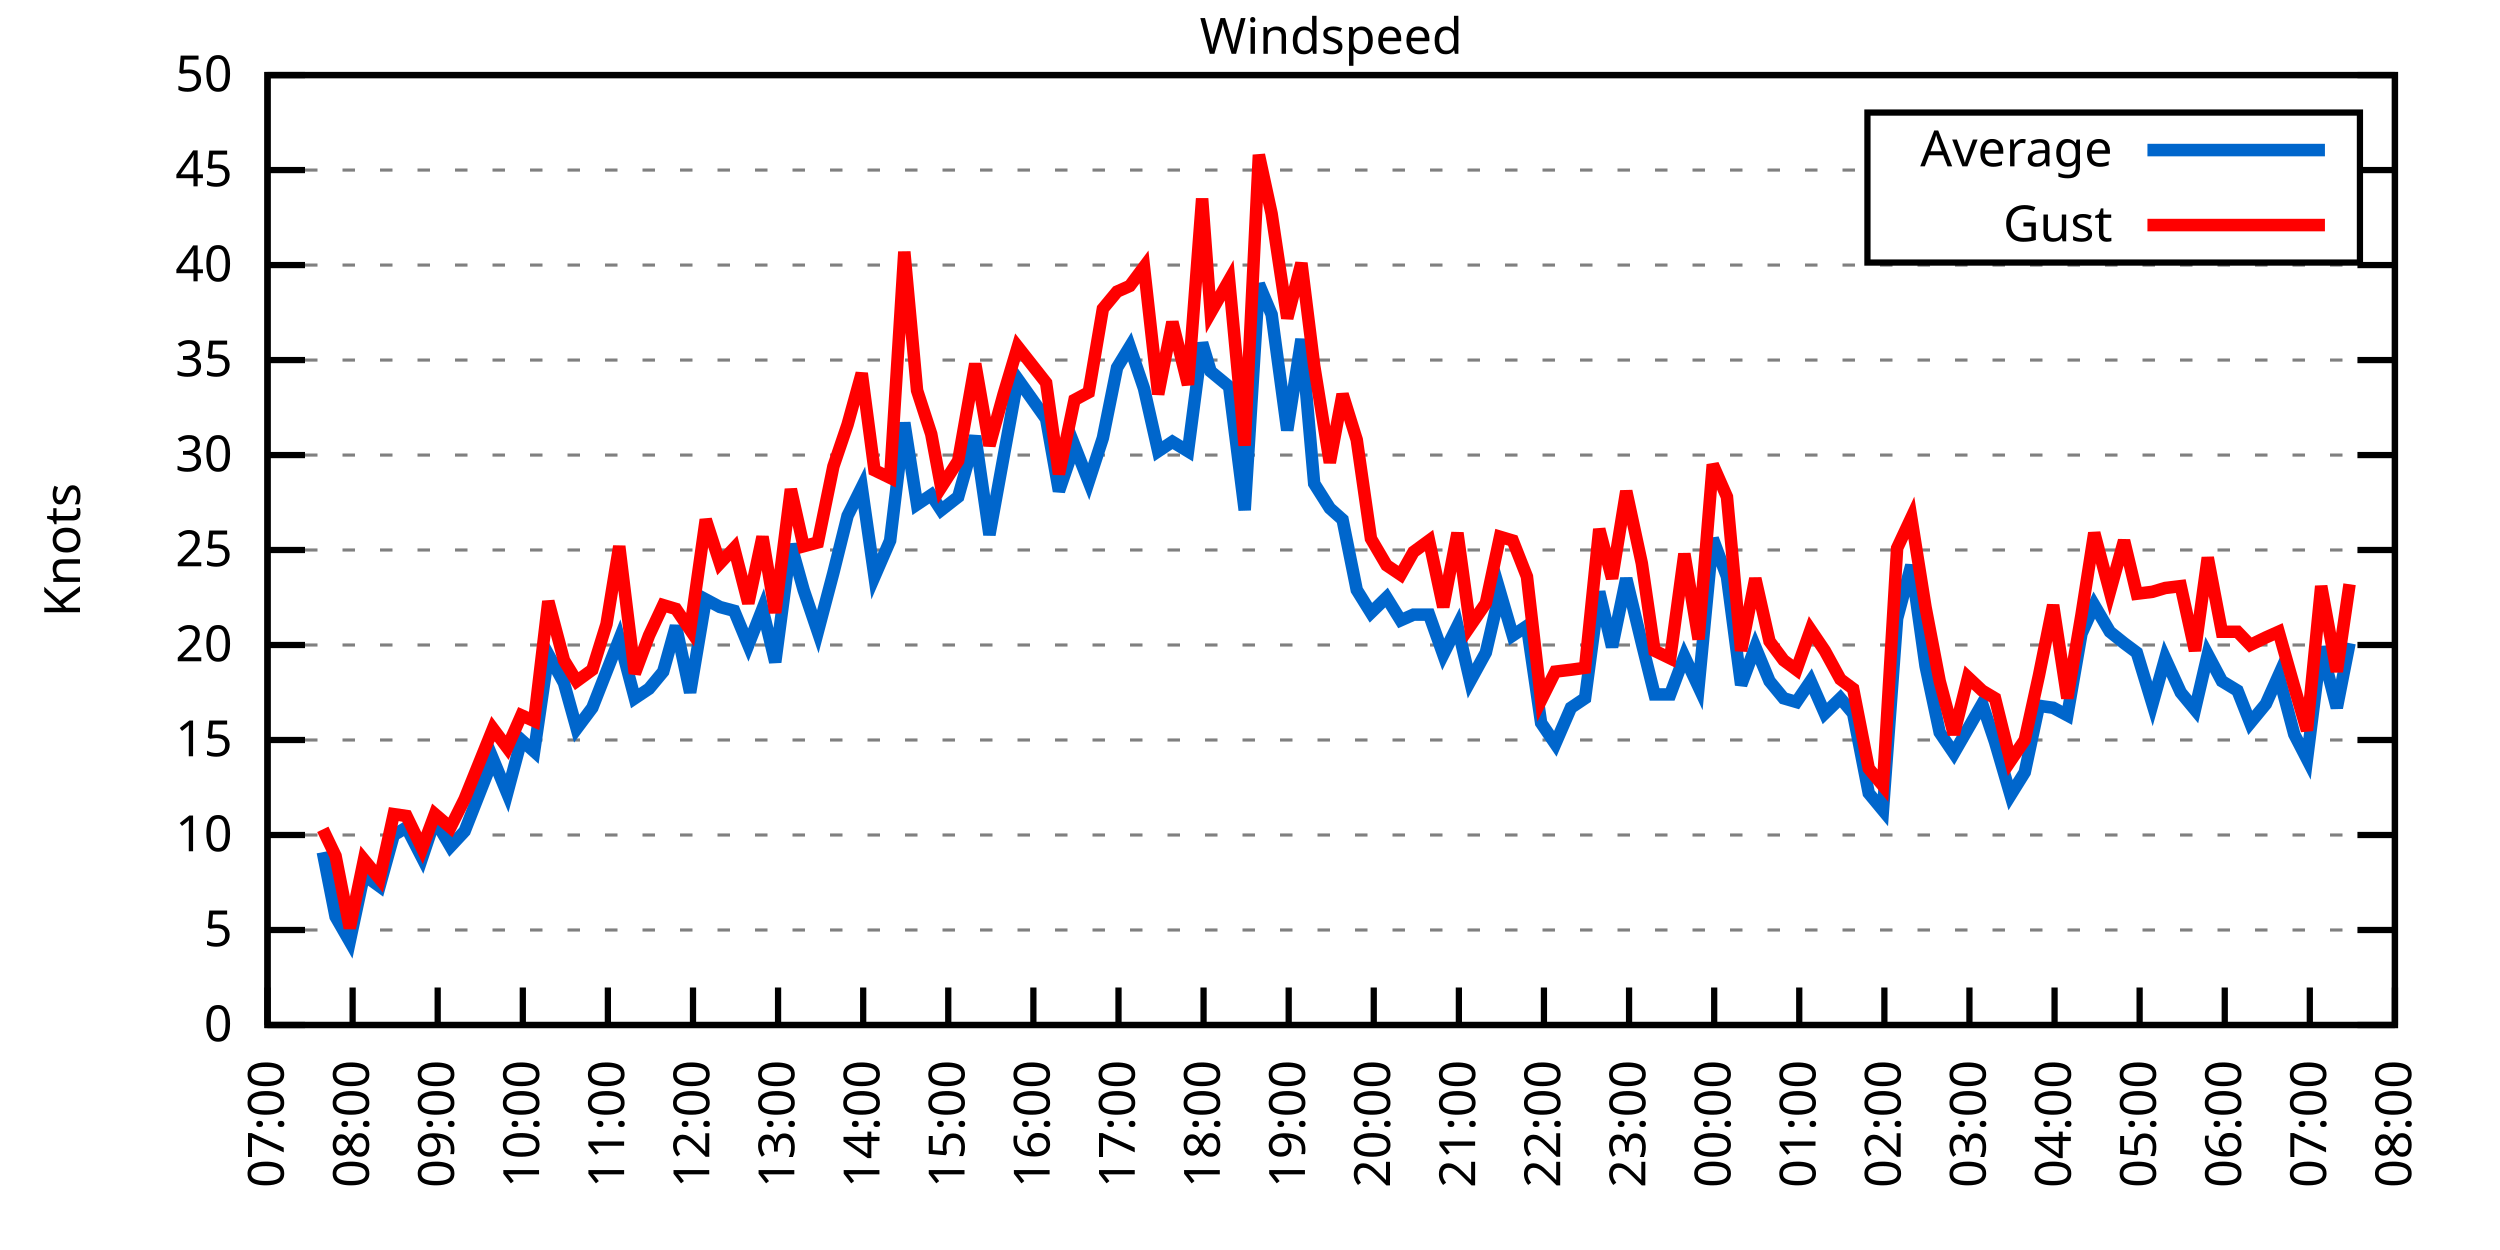
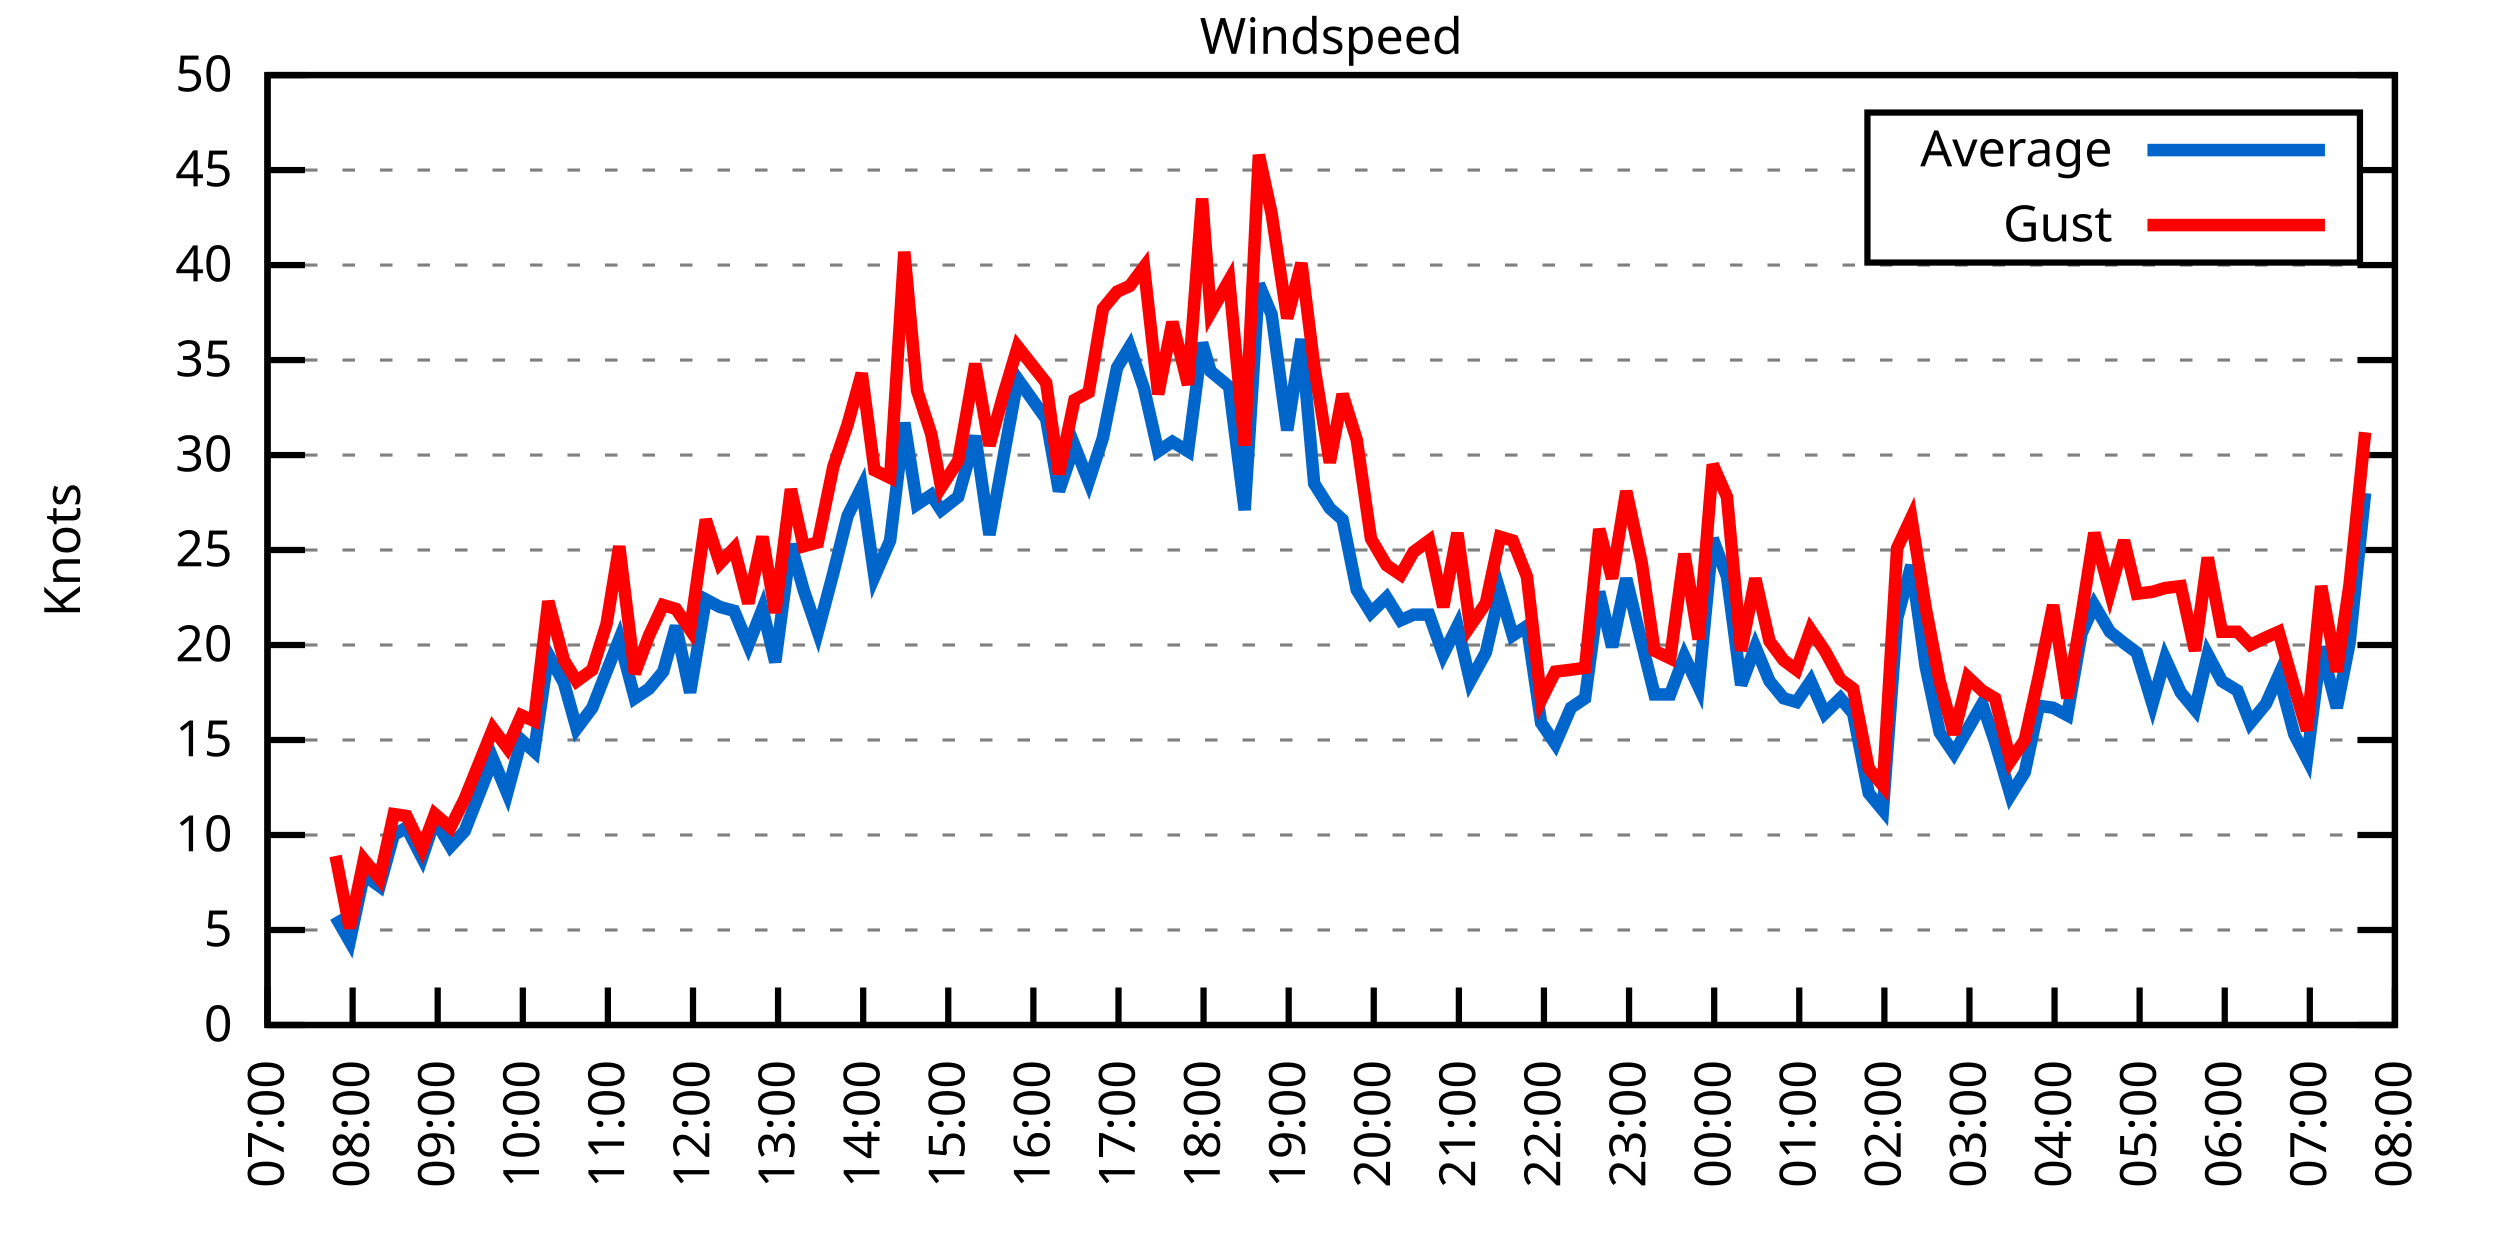
<svg xmlns="http://www.w3.org/2000/svg" xmlns:xlink="http://www.w3.org/1999/xlink" width="400" height="200" viewBox="0 0 400 200">
  <g id="gnuplot_canvas">
    <rect x="0" y="0" width="400" height="200" fill="none" />
    <defs>
      <circle id="gpDot" r="0.5" stroke-width="0.5" stroke="currentColor" />
      <path id="gpPt0" stroke-width="0.333" stroke="currentColor" d="M-1,0 h2 M0,-1 v2" />
      <path id="gpPt1" stroke-width="0.333" stroke="currentColor" d="M-1,-1 L1,1 M1,-1 L-1,1" />
      <path id="gpPt2" stroke-width="0.333" stroke="currentColor" d="M-1,0 L1,0 M0,-1 L0,1 M-1,-1 L1,1 M-1,1 L1,-1" />
      <rect id="gpPt3" stroke-width="0.333" stroke="currentColor" x="-1" y="-1" width="2" height="2" />
      <rect id="gpPt4" stroke-width="0.333" stroke="currentColor" fill="currentColor" x="-1" y="-1" width="2" height="2" />
      <circle id="gpPt5" stroke-width="0.333" stroke="currentColor" cx="0" cy="0" r="1" />
      <use xlink:href="#gpPt5" id="gpPt6" fill="currentColor" stroke="none" />
      <path id="gpPt7" stroke-width="0.333" stroke="currentColor" d="M0,-1.33 L-1.33,0.67 L1.33,0.67 z" />
      <use xlink:href="#gpPt7" id="gpPt8" fill="currentColor" stroke="none" />
      <use xlink:href="#gpPt7" id="gpPt9" stroke="currentColor" transform="rotate(180)" />
      <use xlink:href="#gpPt9" id="gpPt10" fill="currentColor" stroke="none" />
      <use xlink:href="#gpPt3" id="gpPt11" stroke="currentColor" transform="rotate(45)" />
      <use xlink:href="#gpPt11" id="gpPt12" fill="currentColor" stroke="none" />
      <path id="gpPt13" stroke-width="0.333" stroke="currentColor" d="M0,1.330 L1.265,0.411 L0.782,-1.067 L-0.782,-1.076 L-1.265,0.411 z" />
      <use xlink:href="#gpPt13" id="gpPt14" fill="currentColor" stroke="none" />
      <filter id="textbox" filterUnits="objectBoundingBox" x="0" y="0" height="1" width="1">
        <feFlood flood-color="white" flood-opacity="1" result="bgnd" />
        <feComposite in="SourceGraphic" in2="bgnd" operator="atop" />
      </filter>
      <filter id="greybox" filterUnits="objectBoundingBox" x="0" y="0" height="1" width="1">
        <feFlood flood-color="lightgrey" flood-opacity="1" result="grey" />
        <feComposite in="SourceGraphic" in2="grey" operator="atop" />
      </filter>
    </defs>
    <g fill="none" color="white" stroke="currentColor" stroke-width="1.00" stroke-linecap="butt" stroke-linejoin="miter">
</g>
    <g fill="none" color="black" stroke="currentColor" stroke-width="1.00" stroke-linecap="butt" stroke-linejoin="miter">
      <g stroke="none" shape-rendering="crispEdges">
        <polygon fill="rgb(255, 255, 255)" points="42.80,164.00 383.18,164.00 383.18,12.02 42.80,12.02 " />
      </g>
    </g>
    <g fill="none" color="black" stroke="currentColor" stroke-width="1.00" stroke-linecap="butt" stroke-linejoin="miter">
</g>
    <g fill="none" color="black" stroke="black" stroke-width="0.50" stroke-linecap="butt" stroke-linejoin="miter">
</g>
    <g fill="none" color="gray" stroke="currentColor" stroke-width="0.50" stroke-linecap="butt" stroke-linejoin="miter">
      <path stroke="gray" stroke-dasharray="2,4" class="gridline" d="M42.80,164.00 L383.19,164.00  " />
    </g>
    <g fill="none" color="gray" stroke="gray" stroke-width="1.00" stroke-linecap="butt" stroke-linejoin="miter">
</g>
    <g fill="none" color="black" stroke="currentColor" stroke-width="1.00" stroke-linecap="butt" stroke-linejoin="miter">
      <path stroke="black" d="M42.80,164.00 L48.80,164.00 M383.19,164.00 L377.19,164.00  " />
      <g transform="translate(37.20,166.60)" stroke="none" fill="black" font-family="Sans" font-size="8.00" text-anchor="end">
        <text>
          <tspan font-family="Sans"> 0</tspan>
        </text>
      </g>
    </g>
    <g fill="none" color="black" stroke="currentColor" stroke-width="1.00" stroke-linecap="butt" stroke-linejoin="miter">
</g>
    <g fill="none" color="black" stroke="black" stroke-width="0.50" stroke-linecap="butt" stroke-linejoin="miter">
</g>
    <g fill="none" color="gray" stroke="currentColor" stroke-width="0.50" stroke-linecap="butt" stroke-linejoin="miter">
      <path stroke="gray" stroke-dasharray="2,4" class="gridline" d="M42.80,148.80 L383.19,148.80  " />
    </g>
    <g fill="none" color="gray" stroke="gray" stroke-width="1.00" stroke-linecap="butt" stroke-linejoin="miter">
</g>
    <g fill="none" color="black" stroke="currentColor" stroke-width="1.00" stroke-linecap="butt" stroke-linejoin="miter">
      <path stroke="black" d="M42.80,148.80 L48.80,148.80 M383.19,148.80 L377.19,148.80  " />
      <g transform="translate(37.20,151.40)" stroke="none" fill="black" font-family="Sans" font-size="8.00" text-anchor="end">
        <text>
          <tspan font-family="Sans"> 5</tspan>
        </text>
      </g>
    </g>
    <g fill="none" color="black" stroke="currentColor" stroke-width="1.00" stroke-linecap="butt" stroke-linejoin="miter">
</g>
    <g fill="none" color="black" stroke="black" stroke-width="0.50" stroke-linecap="butt" stroke-linejoin="miter">
</g>
    <g fill="none" color="gray" stroke="currentColor" stroke-width="0.50" stroke-linecap="butt" stroke-linejoin="miter">
      <path stroke="gray" stroke-dasharray="2,4" class="gridline" d="M42.80,133.60 L383.19,133.60  " />
    </g>
    <g fill="none" color="gray" stroke="gray" stroke-width="1.00" stroke-linecap="butt" stroke-linejoin="miter">
</g>
    <g fill="none" color="black" stroke="currentColor" stroke-width="1.00" stroke-linecap="butt" stroke-linejoin="miter">
      <path stroke="black" d="M42.80,133.60 L48.80,133.60 M383.19,133.60 L377.19,133.60  " />
      <g transform="translate(37.20,136.20)" stroke="none" fill="black" font-family="Sans" font-size="8.00" text-anchor="end">
        <text>
          <tspan font-family="Sans"> 10</tspan>
        </text>
      </g>
    </g>
    <g fill="none" color="black" stroke="currentColor" stroke-width="1.00" stroke-linecap="butt" stroke-linejoin="miter">
</g>
    <g fill="none" color="black" stroke="black" stroke-width="0.50" stroke-linecap="butt" stroke-linejoin="miter">
</g>
    <g fill="none" color="gray" stroke="currentColor" stroke-width="0.50" stroke-linecap="butt" stroke-linejoin="miter">
      <path stroke="gray" stroke-dasharray="2,4" class="gridline" d="M42.80,118.40 L383.19,118.40  " />
    </g>
    <g fill="none" color="gray" stroke="gray" stroke-width="1.00" stroke-linecap="butt" stroke-linejoin="miter">
</g>
    <g fill="none" color="black" stroke="currentColor" stroke-width="1.00" stroke-linecap="butt" stroke-linejoin="miter">
      <path stroke="black" d="M42.80,118.40 L48.80,118.40 M383.19,118.40 L377.19,118.40  " />
      <g transform="translate(37.20,121.00)" stroke="none" fill="black" font-family="Sans" font-size="8.00" text-anchor="end">
        <text>
          <tspan font-family="Sans"> 15</tspan>
        </text>
      </g>
    </g>
    <g fill="none" color="black" stroke="currentColor" stroke-width="1.00" stroke-linecap="butt" stroke-linejoin="miter">
</g>
    <g fill="none" color="black" stroke="black" stroke-width="0.50" stroke-linecap="butt" stroke-linejoin="miter">
</g>
    <g fill="none" color="gray" stroke="currentColor" stroke-width="0.50" stroke-linecap="butt" stroke-linejoin="miter">
      <path stroke="gray" stroke-dasharray="2,4" class="gridline" d="M42.80,103.20 L383.19,103.20  " />
    </g>
    <g fill="none" color="gray" stroke="gray" stroke-width="1.00" stroke-linecap="butt" stroke-linejoin="miter">
</g>
    <g fill="none" color="black" stroke="currentColor" stroke-width="1.00" stroke-linecap="butt" stroke-linejoin="miter">
      <path stroke="black" d="M42.80,103.20 L48.80,103.20 M383.19,103.20 L377.19,103.20  " />
      <g transform="translate(37.20,105.80)" stroke="none" fill="black" font-family="Sans" font-size="8.00" text-anchor="end">
        <text>
          <tspan font-family="Sans"> 20</tspan>
        </text>
      </g>
    </g>
    <g fill="none" color="black" stroke="currentColor" stroke-width="1.00" stroke-linecap="butt" stroke-linejoin="miter">
</g>
    <g fill="none" color="black" stroke="black" stroke-width="0.50" stroke-linecap="butt" stroke-linejoin="miter">
</g>
    <g fill="none" color="gray" stroke="currentColor" stroke-width="0.50" stroke-linecap="butt" stroke-linejoin="miter">
      <path stroke="gray" stroke-dasharray="2,4" class="gridline" d="M42.80,88.00 L383.19,88.00  " />
    </g>
    <g fill="none" color="gray" stroke="gray" stroke-width="1.00" stroke-linecap="butt" stroke-linejoin="miter">
</g>
    <g fill="none" color="black" stroke="currentColor" stroke-width="1.00" stroke-linecap="butt" stroke-linejoin="miter">
      <path stroke="black" d="M42.80,88.00 L48.80,88.00 M383.19,88.00 L377.19,88.00  " />
      <g transform="translate(37.20,90.60)" stroke="none" fill="black" font-family="Sans" font-size="8.00" text-anchor="end">
        <text>
          <tspan font-family="Sans"> 25</tspan>
        </text>
      </g>
    </g>
    <g fill="none" color="black" stroke="currentColor" stroke-width="1.00" stroke-linecap="butt" stroke-linejoin="miter">
</g>
    <g fill="none" color="black" stroke="black" stroke-width="0.50" stroke-linecap="butt" stroke-linejoin="miter">
</g>
    <g fill="none" color="gray" stroke="currentColor" stroke-width="0.50" stroke-linecap="butt" stroke-linejoin="miter">
      <path stroke="gray" stroke-dasharray="2,4" class="gridline" d="M42.80,72.81 L383.19,72.81  " />
    </g>
    <g fill="none" color="gray" stroke="gray" stroke-width="1.00" stroke-linecap="butt" stroke-linejoin="miter">
</g>
    <g fill="none" color="black" stroke="currentColor" stroke-width="1.00" stroke-linecap="butt" stroke-linejoin="miter">
      <path stroke="black" d="M42.80,72.81 L48.80,72.81 M383.19,72.81 L377.19,72.81  " />
      <g transform="translate(37.20,75.41)" stroke="none" fill="black" font-family="Sans" font-size="8.00" text-anchor="end">
        <text>
          <tspan font-family="Sans"> 30</tspan>
        </text>
      </g>
    </g>
    <g fill="none" color="black" stroke="currentColor" stroke-width="1.00" stroke-linecap="butt" stroke-linejoin="miter">
</g>
    <g fill="none" color="black" stroke="black" stroke-width="0.50" stroke-linecap="butt" stroke-linejoin="miter">
</g>
    <g fill="none" color="gray" stroke="currentColor" stroke-width="0.50" stroke-linecap="butt" stroke-linejoin="miter">
      <path stroke="gray" stroke-dasharray="2,4" class="gridline" d="M42.80,57.61 L383.19,57.61  " />
    </g>
    <g fill="none" color="gray" stroke="gray" stroke-width="1.00" stroke-linecap="butt" stroke-linejoin="miter">
</g>
    <g fill="none" color="black" stroke="currentColor" stroke-width="1.00" stroke-linecap="butt" stroke-linejoin="miter">
      <path stroke="black" d="M42.80,57.61 L48.80,57.61 M383.19,57.61 L377.19,57.61  " />
      <g transform="translate(37.20,60.21)" stroke="none" fill="black" font-family="Sans" font-size="8.00" text-anchor="end">
        <text>
          <tspan font-family="Sans"> 35</tspan>
        </text>
      </g>
    </g>
    <g fill="none" color="black" stroke="currentColor" stroke-width="1.00" stroke-linecap="butt" stroke-linejoin="miter">
</g>
    <g fill="none" color="black" stroke="black" stroke-width="0.50" stroke-linecap="butt" stroke-linejoin="miter">
</g>
    <g fill="none" color="gray" stroke="currentColor" stroke-width="0.50" stroke-linecap="butt" stroke-linejoin="miter">
      <path stroke="gray" stroke-dasharray="2,4" class="gridline" d="M42.80,42.41 L383.19,42.41  " />
    </g>
    <g fill="none" color="gray" stroke="gray" stroke-width="1.00" stroke-linecap="butt" stroke-linejoin="miter">
</g>
    <g fill="none" color="black" stroke="currentColor" stroke-width="1.00" stroke-linecap="butt" stroke-linejoin="miter">
      <path stroke="black" d="M42.80,42.41 L48.80,42.41 M383.19,42.41 L377.19,42.41  " />
      <g transform="translate(37.20,45.01)" stroke="none" fill="black" font-family="Sans" font-size="8.00" text-anchor="end">
        <text>
          <tspan font-family="Sans"> 40</tspan>
        </text>
      </g>
    </g>
    <g fill="none" color="black" stroke="currentColor" stroke-width="1.00" stroke-linecap="butt" stroke-linejoin="miter">
</g>
    <g fill="none" color="black" stroke="black" stroke-width="0.50" stroke-linecap="butt" stroke-linejoin="miter">
</g>
    <g fill="none" color="gray" stroke="currentColor" stroke-width="0.50" stroke-linecap="butt" stroke-linejoin="miter">
      <path stroke="gray" stroke-dasharray="2,4" class="gridline" d="M42.80,27.21 L298.79,27.21 M377.59,27.21 L383.19,27.21  " />
    </g>
    <g fill="none" color="gray" stroke="gray" stroke-width="1.00" stroke-linecap="butt" stroke-linejoin="miter">
</g>
    <g fill="none" color="black" stroke="currentColor" stroke-width="1.00" stroke-linecap="butt" stroke-linejoin="miter">
      <path stroke="black" d="M42.80,27.21 L48.80,27.21 M383.19,27.21 L377.19,27.21  " />
      <g transform="translate(37.20,29.81)" stroke="none" fill="black" font-family="Sans" font-size="8.00" text-anchor="end">
        <text>
          <tspan font-family="Sans"> 45</tspan>
        </text>
      </g>
    </g>
    <g fill="none" color="black" stroke="currentColor" stroke-width="1.00" stroke-linecap="butt" stroke-linejoin="miter">
</g>
    <g fill="none" color="black" stroke="black" stroke-width="0.50" stroke-linecap="butt" stroke-linejoin="miter">
</g>
    <g fill="none" color="gray" stroke="currentColor" stroke-width="0.50" stroke-linecap="butt" stroke-linejoin="miter">
      <path stroke="gray" stroke-dasharray="2,4" class="gridline" d="M42.80,12.01 L383.19,12.01  " />
    </g>
    <g fill="none" color="gray" stroke="gray" stroke-width="1.00" stroke-linecap="butt" stroke-linejoin="miter">
</g>
    <g fill="none" color="black" stroke="currentColor" stroke-width="1.00" stroke-linecap="butt" stroke-linejoin="miter">
      <path stroke="black" d="M42.80,12.01 L48.80,12.01 M383.19,12.01 L377.19,12.01  " />
      <g transform="translate(37.20,14.61)" stroke="none" fill="black" font-family="Sans" font-size="8.00" text-anchor="end">
        <text>
          <tspan font-family="Sans"> 50</tspan>
        </text>
      </g>
    </g>
    <g fill="none" color="black" stroke="currentColor" stroke-width="1.00" stroke-linecap="butt" stroke-linejoin="miter">
      <path stroke="black" d="M42.80,164.00 L42.80,158.00  " />
      <g transform="translate(45.40,169.60) rotate(270.00)" stroke="none" fill="black" font-family="Sans" font-size="8.00" text-anchor="end">
        <text>
          <tspan font-family="Sans">07:00</tspan>
        </text>
      </g>
    </g>
    <g fill="none" color="black" stroke="currentColor" stroke-width="1.00" stroke-linecap="butt" stroke-linejoin="miter">
      <path stroke="black" d="M56.42,164.00 L56.42,158.00  " />
      <g transform="translate(59.02,169.60) rotate(270.00)" stroke="none" fill="black" font-family="Sans" font-size="8.00" text-anchor="end">
        <text>
          <tspan font-family="Sans">08:00</tspan>
        </text>
      </g>
    </g>
    <g fill="none" color="black" stroke="currentColor" stroke-width="1.00" stroke-linecap="butt" stroke-linejoin="miter">
      <path stroke="black" d="M70.03,164.00 L70.03,158.00  " />
      <g transform="translate(72.63,169.60) rotate(270.00)" stroke="none" fill="black" font-family="Sans" font-size="8.00" text-anchor="end">
        <text>
          <tspan font-family="Sans">09:00</tspan>
        </text>
      </g>
    </g>
    <g fill="none" color="black" stroke="currentColor" stroke-width="1.00" stroke-linecap="butt" stroke-linejoin="miter">
      <path stroke="black" d="M83.65,164.00 L83.65,158.00  " />
      <g transform="translate(86.25,169.60) rotate(270.00)" stroke="none" fill="black" font-family="Sans" font-size="8.00" text-anchor="end">
        <text>
          <tspan font-family="Sans">10:00</tspan>
        </text>
      </g>
    </g>
    <g fill="none" color="black" stroke="currentColor" stroke-width="1.00" stroke-linecap="butt" stroke-linejoin="miter">
      <path stroke="black" d="M97.26,164.00 L97.26,158.00  " />
      <g transform="translate(99.86,169.60) rotate(270.00)" stroke="none" fill="black" font-family="Sans" font-size="8.00" text-anchor="end">
        <text>
          <tspan font-family="Sans">11:00</tspan>
        </text>
      </g>
    </g>
    <g fill="none" color="black" stroke="currentColor" stroke-width="1.00" stroke-linecap="butt" stroke-linejoin="miter">
      <path stroke="black" d="M110.88,164.00 L110.88,158.00  " />
      <g transform="translate(113.48,169.60) rotate(270.00)" stroke="none" fill="black" font-family="Sans" font-size="8.00" text-anchor="end">
        <text>
          <tspan font-family="Sans">12:00</tspan>
        </text>
      </g>
    </g>
    <g fill="none" color="black" stroke="currentColor" stroke-width="1.00" stroke-linecap="butt" stroke-linejoin="miter">
      <path stroke="black" d="M124.49,164.00 L124.49,158.00  " />
      <g transform="translate(127.09,169.60) rotate(270.00)" stroke="none" fill="black" font-family="Sans" font-size="8.00" text-anchor="end">
        <text>
          <tspan font-family="Sans">13:00</tspan>
        </text>
      </g>
    </g>
    <g fill="none" color="black" stroke="currentColor" stroke-width="1.00" stroke-linecap="butt" stroke-linejoin="miter">
      <path stroke="black" d="M138.11,164.00 L138.11,158.00  " />
      <g transform="translate(140.71,169.60) rotate(270.00)" stroke="none" fill="black" font-family="Sans" font-size="8.00" text-anchor="end">
        <text>
          <tspan font-family="Sans">14:00</tspan>
        </text>
      </g>
    </g>
    <g fill="none" color="black" stroke="currentColor" stroke-width="1.00" stroke-linecap="butt" stroke-linejoin="miter">
      <path stroke="black" d="M151.72,164.00 L151.72,158.00  " />
      <g transform="translate(154.32,169.60) rotate(270.00)" stroke="none" fill="black" font-family="Sans" font-size="8.00" text-anchor="end">
        <text>
          <tspan font-family="Sans">15:00</tspan>
        </text>
      </g>
    </g>
    <g fill="none" color="black" stroke="currentColor" stroke-width="1.00" stroke-linecap="butt" stroke-linejoin="miter">
      <path stroke="black" d="M165.34,164.00 L165.34,158.00  " />
      <g transform="translate(167.94,169.60) rotate(270.00)" stroke="none" fill="black" font-family="Sans" font-size="8.00" text-anchor="end">
        <text>
          <tspan font-family="Sans">16:00</tspan>
        </text>
      </g>
    </g>
    <g fill="none" color="black" stroke="currentColor" stroke-width="1.00" stroke-linecap="butt" stroke-linejoin="miter">
      <path stroke="black" d="M178.96,164.00 L178.96,158.00  " />
      <g transform="translate(181.56,169.60) rotate(270.00)" stroke="none" fill="black" font-family="Sans" font-size="8.00" text-anchor="end">
        <text>
          <tspan font-family="Sans">17:00</tspan>
        </text>
      </g>
    </g>
    <g fill="none" color="black" stroke="currentColor" stroke-width="1.00" stroke-linecap="butt" stroke-linejoin="miter">
      <path stroke="black" d="M192.57,164.00 L192.57,158.00  " />
      <g transform="translate(195.17,169.60) rotate(270.00)" stroke="none" fill="black" font-family="Sans" font-size="8.00" text-anchor="end">
        <text>
          <tspan font-family="Sans">18:00</tspan>
        </text>
      </g>
    </g>
    <g fill="none" color="black" stroke="currentColor" stroke-width="1.00" stroke-linecap="butt" stroke-linejoin="miter">
      <path stroke="black" d="M206.19,164.00 L206.19,158.00  " />
      <g transform="translate(208.79,169.60) rotate(270.00)" stroke="none" fill="black" font-family="Sans" font-size="8.00" text-anchor="end">
        <text>
          <tspan font-family="Sans">19:00</tspan>
        </text>
      </g>
    </g>
    <g fill="none" color="black" stroke="currentColor" stroke-width="1.00" stroke-linecap="butt" stroke-linejoin="miter">
      <path stroke="black" d="M219.80,164.00 L219.80,158.00  " />
      <g transform="translate(222.40,169.60) rotate(270.00)" stroke="none" fill="black" font-family="Sans" font-size="8.00" text-anchor="end">
        <text>
          <tspan font-family="Sans">20:00</tspan>
        </text>
      </g>
    </g>
    <g fill="none" color="black" stroke="currentColor" stroke-width="1.00" stroke-linecap="butt" stroke-linejoin="miter">
      <path stroke="black" d="M233.42,164.00 L233.42,158.00  " />
      <g transform="translate(236.02,169.60) rotate(270.00)" stroke="none" fill="black" font-family="Sans" font-size="8.00" text-anchor="end">
        <text>
          <tspan font-family="Sans">21:00</tspan>
        </text>
      </g>
    </g>
    <g fill="none" color="black" stroke="currentColor" stroke-width="1.00" stroke-linecap="butt" stroke-linejoin="miter">
      <path stroke="black" d="M247.03,164.00 L247.03,158.00  " />
      <g transform="translate(249.63,169.60) rotate(270.00)" stroke="none" fill="black" font-family="Sans" font-size="8.00" text-anchor="end">
        <text>
          <tspan font-family="Sans">22:00</tspan>
        </text>
      </g>
    </g>
    <g fill="none" color="black" stroke="currentColor" stroke-width="1.00" stroke-linecap="butt" stroke-linejoin="miter">
      <path stroke="black" d="M260.65,164.00 L260.65,158.00  " />
      <g transform="translate(263.25,169.60) rotate(270.00)" stroke="none" fill="black" font-family="Sans" font-size="8.00" text-anchor="end">
        <text>
          <tspan font-family="Sans">23:00</tspan>
        </text>
      </g>
    </g>
    <g fill="none" color="black" stroke="currentColor" stroke-width="1.00" stroke-linecap="butt" stroke-linejoin="miter">
      <path stroke="black" d="M274.27,164.00 L274.27,158.00  " />
      <g transform="translate(276.87,169.60) rotate(270.00)" stroke="none" fill="black" font-family="Sans" font-size="8.00" text-anchor="end">
        <text>
          <tspan font-family="Sans">00:00</tspan>
        </text>
      </g>
    </g>
    <g fill="none" color="black" stroke="currentColor" stroke-width="1.00" stroke-linecap="butt" stroke-linejoin="miter">
      <path stroke="black" d="M287.88,164.00 L287.88,158.00  " />
      <g transform="translate(290.48,169.60) rotate(270.00)" stroke="none" fill="black" font-family="Sans" font-size="8.00" text-anchor="end">
        <text>
          <tspan font-family="Sans">01:00</tspan>
        </text>
      </g>
    </g>
    <g fill="none" color="black" stroke="currentColor" stroke-width="1.00" stroke-linecap="butt" stroke-linejoin="miter">
      <path stroke="black" d="M301.50,164.00 L301.50,158.00  " />
      <g transform="translate(304.10,169.60) rotate(270.00)" stroke="none" fill="black" font-family="Sans" font-size="8.00" text-anchor="end">
        <text>
          <tspan font-family="Sans">02:00</tspan>
        </text>
      </g>
    </g>
    <g fill="none" color="black" stroke="currentColor" stroke-width="1.00" stroke-linecap="butt" stroke-linejoin="miter">
      <path stroke="black" d="M315.11,164.00 L315.11,158.00  " />
      <g transform="translate(317.71,169.60) rotate(270.00)" stroke="none" fill="black" font-family="Sans" font-size="8.00" text-anchor="end">
        <text>
          <tspan font-family="Sans">03:00</tspan>
        </text>
      </g>
    </g>
    <g fill="none" color="black" stroke="currentColor" stroke-width="1.00" stroke-linecap="butt" stroke-linejoin="miter">
      <path stroke="black" d="M328.73,164.00 L328.73,158.00  " />
      <g transform="translate(331.33,169.60) rotate(270.00)" stroke="none" fill="black" font-family="Sans" font-size="8.00" text-anchor="end">
        <text>
          <tspan font-family="Sans">04:00</tspan>
        </text>
      </g>
    </g>
    <g fill="none" color="black" stroke="currentColor" stroke-width="1.00" stroke-linecap="butt" stroke-linejoin="miter">
      <path stroke="black" d="M342.34,164.00 L342.34,158.00  " />
      <g transform="translate(344.94,169.60) rotate(270.00)" stroke="none" fill="black" font-family="Sans" font-size="8.00" text-anchor="end">
        <text>
          <tspan font-family="Sans">05:00</tspan>
        </text>
      </g>
    </g>
    <g fill="none" color="black" stroke="currentColor" stroke-width="1.00" stroke-linecap="butt" stroke-linejoin="miter">
      <path stroke="black" d="M355.96,164.00 L355.96,158.00  " />
      <g transform="translate(358.56,169.60) rotate(270.00)" stroke="none" fill="black" font-family="Sans" font-size="8.00" text-anchor="end">
        <text>
          <tspan font-family="Sans">06:00</tspan>
        </text>
      </g>
    </g>
    <g fill="none" color="black" stroke="currentColor" stroke-width="1.00" stroke-linecap="butt" stroke-linejoin="miter">
      <path stroke="black" d="M369.57,164.00 L369.57,158.00  " />
      <g transform="translate(372.17,169.60) rotate(270.00)" stroke="none" fill="black" font-family="Sans" font-size="8.00" text-anchor="end">
        <text>
          <tspan font-family="Sans">07:00</tspan>
        </text>
      </g>
    </g>
    <g fill="none" color="black" stroke="currentColor" stroke-width="1.00" stroke-linecap="butt" stroke-linejoin="miter">
      <path stroke="black" d="M383.19,164.00 L383.19,158.00  " />
      <g transform="translate(385.79,169.60) rotate(270.00)" stroke="none" fill="black" font-family="Sans" font-size="8.00" text-anchor="end">
        <text>
          <tspan font-family="Sans">08:00</tspan>
        </text>
      </g>
    </g>
    <g fill="none" color="black" stroke="currentColor" stroke-width="1.00" stroke-linecap="butt" stroke-linejoin="miter">
</g>
    <g fill="none" color="black" stroke="currentColor" stroke-width="1.00" stroke-linecap="butt" stroke-linejoin="miter">
      <path stroke="black" d="M42.80,12.01 L42.80,164.00 L383.19,164.00 L383.19,12.01 L42.80,12.01 Z  " />
    </g>
    <g fill="none" color="black" stroke="currentColor" stroke-width="1.00" stroke-linecap="butt" stroke-linejoin="miter">
</g>
    <g fill="none" color="black" stroke="currentColor" stroke-width="1.00" stroke-linecap="butt" stroke-linejoin="miter">
      <path stroke="black" d="M298.79,42.01 L298.79,18.01 L377.59,18.01 L377.59,42.01 L298.79,42.01 Z  " />
    </g>
    <g id="Windspeed_plot_1">
      <g fill="none" color="white" stroke="black" stroke-width="2.00" stroke-linecap="butt" stroke-linejoin="miter">
</g>
      <g fill="none" color="black" stroke="currentColor" stroke-width="2.00" stroke-linecap="butt" stroke-linejoin="miter">
        <g transform="translate(337.99,26.61)" stroke="none" fill="black" font-family="Sans" font-size="8.00" text-anchor="end">
          <text>
            <tspan font-family="Sans">Average</tspan>
          </text>
        </g>
      </g>
      <g fill="none" color="black" stroke="currentColor" stroke-width="2.00" stroke-linecap="butt" stroke-linejoin="miter">
-         <path stroke="rgb(  0, 102, 204)" d="M343.59,24.01 L371.99,24.01 M51.65,136.34 L53.69,146.67 L55.96,150.62 L58.23,139.99 L60.73,141.81 L63.00,133.60   L65.04,132.39 L67.54,137.25 L69.58,131.17 L72.07,135.43 L74.34,132.99 L78.88,121.44 L81.15,126.91 L83.42,118.40   L85.46,120.23 L87.73,104.72 L90.23,109.28 L92.27,116.58 L94.77,113.24 L97.04,107.46 L99.08,102.29 L101.57,111.72   L103.84,110.20 L106.11,107.46 L108.15,100.16 L110.42,110.80 L112.92,95.91 L115.19,97.12 L117.46,97.73 L119.73,103.20   L122.00,97.43 L124.04,105.94 L126.54,87.09 L128.58,94.39 L130.85,101.08 L133.34,91.65 L135.61,82.53 L137.88,77.97   L139.92,92.26 L142.42,86.49 L144.69,67.64 L146.73,80.71 L149.00,79.19 L150.59,81.62 L153.31,79.49 L156.04,69.77   L158.31,85.57 L160.57,73.11 L162.84,60.65 L167.38,67.03 L169.43,78.58 L171.92,71.29 L174.19,77.06 L176.46,70.07   L178.73,58.82 L180.77,55.48 L183.04,62.17 L185.31,72.20 L187.58,70.68 L190.08,72.20 L192.34,54.87 L193.71,59.43   L196.66,61.86 L199.15,81.62 L201.42,45.45 L203.46,50.31 L205.96,68.85 L208.23,54.26 L210.27,77.37 L212.77,81.32   L214.81,83.14 L217.08,94.39 L219.35,98.04 L221.85,95.60 L224.11,99.25 L226.16,98.34 L228.65,98.34 L230.92,104.72   L233.19,100.16 L235.23,108.98 L237.73,104.42 L240.00,94.69 L242.04,101.68 L244.31,100.16 L246.58,115.67 L248.85,119.01   L251.35,113.24 L253.61,111.72 L255.88,94.69 L257.93,103.51 L260.20,92.56 L262.69,102.90 L264.73,111.11 L267.23,111.11   L269.50,105.03 L271.77,109.89 L274.04,86.18 L276.31,92.26 L278.58,109.59 L280.85,103.51 L283.12,108.98 L285.38,111.72   L287.43,112.32 L289.70,108.98 L291.97,114.15 L294.46,111.72 L296.50,114.15 L299.00,126.91 L301.27,129.65 L303.54,98.95   L305.81,90.44 L308.08,106.55 L310.35,117.19 L312.62,120.53 L314.89,116.58 L317.15,112.63 L319.20,118.71 L321.69,127.22   L323.96,123.57 L326.23,112.93 L328.50,113.24 L330.77,114.45 L333.04,101.38 L335.08,96.82 L337.58,101.08 L339.85,102.90   L341.89,104.42 L344.39,112.63 L346.43,105.33 L348.92,110.80 L351.19,113.54 L353.24,104.72 L355.50,108.98 L358.00,110.50   L360.04,115.67 L362.54,112.63 L364.58,108.07 L367.08,117.49 L369.12,121.44 L371.39,103.51 L373.89,113.24 L375.93,102.90    " />
+         <path stroke="rgb(  0, 102, 204)" d="M343.59,24.01 L371.99,24.01 M53.69,146.67 L55.96,150.62 L58.23,139.99 L60.73,141.81 L63.00,133.60 L65.04,132.39   L67.54,137.25 L69.58,131.17 L72.07,135.43 L74.34,132.99 L78.88,121.44 L81.15,126.91 L83.42,118.40 L85.46,120.23   L87.73,104.72 L90.23,109.28 L92.27,116.58 L94.77,113.24 L97.04,107.46 L99.08,102.29 L101.57,111.72 L103.84,110.20   L106.11,107.46 L108.15,100.16 L110.42,110.80 L112.92,95.91 L115.19,97.12 L117.46,97.73 L119.73,103.20 L122.00,97.43   L124.04,105.94 L126.54,87.09 L128.58,94.39 L130.85,101.08 L133.34,91.65 L135.61,82.53 L137.88,77.97 L139.92,92.26   L142.42,86.49 L144.69,67.64 L146.73,80.71 L149.00,79.19 L150.59,81.62 L153.31,79.49 L156.04,69.77 L158.31,85.57   L160.57,73.11 L162.84,60.65 L167.38,67.03 L169.43,78.58 L171.92,71.29 L174.19,77.06 L176.46,70.07 L178.73,58.82   L180.77,55.48 L183.04,62.17 L185.31,72.20 L187.58,70.68 L190.08,72.20 L192.34,54.87 L193.71,59.43 L196.66,61.86   L199.15,81.62 L201.42,45.45 L203.46,50.31 L205.96,68.85 L208.23,54.26 L210.27,77.37 L212.77,81.32 L214.81,83.14   L217.08,94.39 L219.35,98.04 L221.85,95.60 L224.11,99.25 L226.16,98.34 L228.65,98.34 L230.92,104.72 L233.19,100.16   L235.23,108.98 L237.73,104.42 L240.00,94.69 L242.04,101.68 L244.31,100.16 L246.58,115.67 L248.85,119.01 L251.35,113.24   L253.61,111.72 L255.88,94.69 L257.93,103.51 L260.20,92.56 L262.69,102.90 L264.73,111.11 L267.23,111.11 L269.50,105.03   L271.77,109.89 L274.04,86.18 L276.31,92.26 L278.58,109.59 L280.85,103.51 L283.12,108.98 L285.38,111.72 L287.43,112.32   L289.70,108.98 L291.97,114.15 L294.46,111.72 L296.50,114.15 L299.00,126.91 L301.27,129.65 L303.54,98.95 L305.81,90.44   L308.08,106.55 L310.35,117.19 L312.62,120.53 L314.89,116.58 L317.15,112.63 L319.20,118.71 L321.69,127.22 L323.96,123.57   L326.23,112.93 L328.50,113.24 L330.77,114.45 L333.04,101.38 L335.08,96.82 L337.58,101.08 L339.85,102.90 L341.89,104.42   L344.39,112.63 L346.43,105.33 L348.92,110.80 L351.19,113.54 L353.24,104.72 L355.50,108.98 L358.00,110.50 L360.04,115.67   L362.54,112.63 L364.58,108.07 L367.08,117.49 L369.12,121.44 L371.39,103.51 L373.89,113.24 L375.93,102.90 L378.42,78.89    " />
      </g>
    </g>
    <g id="Windspeed_plot_2">
      <g fill="none" color="black" stroke="currentColor" stroke-width="2.00" stroke-linecap="butt" stroke-linejoin="miter">
        <g transform="translate(337.99,38.61)" stroke="none" fill="black" font-family="Sans" font-size="8.00" text-anchor="end">
          <text>
            <tspan font-family="Sans">Gust</tspan>
          </text>
        </g>
      </g>
      <g fill="none" color="black" stroke="currentColor" stroke-width="2.00" stroke-linecap="butt" stroke-linejoin="miter">
-         <path stroke="rgb(255,   0,   0)" d="M343.59,36.01 L371.99,36.01 M51.65,132.69 L53.69,136.95 L55.96,148.50 L58.23,137.55 L60.73,140.59 L63.00,130.26   L65.04,130.56 L67.54,135.73 L69.58,130.26 L72.07,132.39 L74.34,127.83 L78.88,116.58 L81.15,119.62 L83.42,114.45   L85.46,115.36 L87.73,96.21 L90.23,105.64 L92.27,108.98 L94.77,107.16 L97.04,99.86 L99.08,87.40 L101.57,107.76   L103.84,101.68 L106.11,96.82 L108.15,97.43 L110.42,100.77 L112.92,83.14 L115.19,90.13 L117.46,87.70 L119.73,96.52   L122.00,85.88 L124.04,98.04 L126.54,78.28 L128.58,87.40 L130.85,86.79 L133.34,74.63 L135.61,67.94 L137.88,59.73   L139.92,75.24 L142.42,76.45 L144.69,40.28 L146.73,62.47 L149.00,69.46 L150.59,77.97 L153.31,73.72 L156.04,58.21   L158.31,71.29 L160.57,63.08 L162.84,55.48 L167.38,61.25 L169.43,75.85 L171.92,63.99 L174.19,62.77 L176.46,49.40   L178.73,46.66 L180.77,45.75 L183.04,42.71 L185.31,63.08 L187.58,51.53 L190.08,61.56 L192.34,31.77 L193.71,50.01   L196.66,44.84 L199.15,71.29 L201.42,24.78 L203.46,34.20 L205.96,50.92 L208.23,42.10 L210.27,58.52 L212.77,74.02   L214.81,63.08 L217.08,70.37 L219.35,86.18 L221.85,90.44 L224.11,91.96 L226.16,88.31 L228.65,86.49 L230.92,97.12   L233.19,85.27 L235.23,100.16 L237.73,96.52 L240.00,85.88 L242.04,86.49 L244.31,92.26 L246.58,112.02 L248.85,107.46   L251.35,107.16 L253.61,106.85 L255.88,84.66 L257.93,92.56 L260.20,78.58 L262.69,90.13 L264.73,104.12 L267.23,105.33   L269.50,88.61 L271.77,102.29 L274.04,74.33 L276.31,79.49 L278.58,104.12 L280.85,92.56 L283.12,102.60 L285.38,105.64   L287.43,107.16 L289.70,100.77 L291.97,104.12 L294.46,108.68 L296.50,110.20 L299.00,122.96 L301.27,125.70 L303.54,87.70   L305.81,82.84 L308.08,97.12 L310.35,108.98 L312.62,117.49 L314.89,108.37 L317.15,110.50 L319.20,111.72 L321.69,121.75   L323.96,118.40 L326.23,108.07 L328.50,96.82 L330.77,111.72 L333.04,98.34 L335.08,85.27 L337.58,94.69 L339.85,86.49   L341.89,95.00 L344.39,94.69 L346.43,94.08 L348.92,93.78 L351.19,104.12 L353.24,89.22 L355.50,101.08 L358.00,101.08   L360.04,103.20 L362.54,101.99 L364.58,101.08 L367.08,109.89 L369.12,116.88 L371.39,93.78 L373.89,107.46 L375.93,93.48    " />
+         <path stroke="rgb(255,   0,   0)" d="M343.59,36.01 L371.99,36.01 M53.69,136.95 L55.96,148.50 L58.23,137.55 L60.73,140.59 L63.00,130.26 L65.04,130.56   L67.54,135.73 L69.58,130.26 L72.07,132.39 L74.34,127.83 L78.88,116.58 L81.15,119.62 L83.42,114.45 L85.46,115.36   L87.73,96.21 L90.23,105.64 L92.27,108.98 L94.77,107.16 L97.04,99.86 L99.08,87.40 L101.57,107.76 L103.84,101.68   L106.11,96.82 L108.15,97.43 L110.42,100.77 L112.92,83.14 L115.19,90.13 L117.46,87.70 L119.73,96.52 L122.00,85.88   L124.04,98.04 L126.54,78.28 L128.58,87.40 L130.85,86.79 L133.34,74.63 L135.61,67.94 L137.88,59.73 L139.92,75.24   L142.42,76.45 L144.69,40.28 L146.73,62.47 L149.00,69.46 L150.59,77.97 L153.31,73.72 L156.04,58.21 L158.31,71.29   L160.57,63.08 L162.84,55.48 L167.38,61.25 L169.43,75.85 L171.92,63.99 L174.19,62.77 L176.46,49.40 L178.73,46.66   L180.77,45.75 L183.04,42.71 L185.31,63.08 L187.58,51.53 L190.08,61.56 L192.34,31.77 L193.71,50.01 L196.66,44.84   L199.15,71.29 L201.42,24.78 L203.46,34.20 L205.96,50.92 L208.23,42.10 L210.27,58.52 L212.77,74.02 L214.81,63.08   L217.08,70.37 L219.35,86.18 L221.85,90.44 L224.11,91.96 L226.16,88.31 L228.65,86.49 L230.92,97.12 L233.19,85.27   L235.23,100.16 L237.73,96.52 L240.00,85.88 L242.04,86.49 L244.31,92.26 L246.58,112.02 L248.85,107.46 L251.35,107.16   L253.61,106.85 L255.88,84.66 L257.93,92.56 L260.20,78.58 L262.69,90.13 L264.73,104.12 L267.23,105.33 L269.50,88.61   L271.77,102.29 L274.04,74.33 L276.31,79.49 L278.58,104.12 L280.85,92.56 L283.12,102.60 L285.38,105.64 L287.43,107.16   L289.70,100.77 L291.97,104.12 L294.46,108.68 L296.50,110.20 L299.00,122.96 L301.27,125.70 L303.54,87.70 L305.81,82.84   L308.08,97.12 L310.35,108.98 L312.62,117.49 L314.89,108.37 L317.15,110.50 L319.20,111.72 L321.69,121.75 L323.96,118.40   L326.23,108.07 L328.50,96.82 L330.77,111.72 L333.04,98.34 L335.08,85.27 L337.58,94.69 L339.85,86.49 L341.89,95.00   L344.39,94.69 L346.43,94.08 L348.92,93.78 L351.19,104.12 L353.24,89.22 L355.50,101.08 L358.00,101.08 L360.04,103.20   L362.54,101.99 L364.58,101.08 L367.08,109.89 L369.12,116.88 L371.39,93.78 L373.89,107.46 L375.93,93.48 L378.42,69.16    " />
      </g>
    </g>
    <g fill="none" color="black" stroke="currentColor" stroke-width="2.00" stroke-linecap="butt" stroke-linejoin="miter">
</g>
    <g fill="none" color="black" stroke="black" stroke-width="1.00" stroke-linecap="butt" stroke-linejoin="miter">
</g>
    <g fill="none" color="black" stroke="currentColor" stroke-width="1.00" stroke-linecap="butt" stroke-linejoin="miter">
      <path stroke="black" d="M42.80,12.01 L42.80,164.00 L383.19,164.00 L383.19,12.01 L42.80,12.01 Z  " />
      <g transform="translate(12.80,88.01) rotate(270.00)" stroke="none" fill="black" font-family="Sans" font-size="8.00" text-anchor="middle">
        <text>
          <tspan font-family="Sans">Knots</tspan>
        </text>
      </g>
    </g>
    <g fill="none" color="black" stroke="currentColor" stroke-width="1.00" stroke-linecap="butt" stroke-linejoin="miter">
</g>
    <g fill="none" color="black" stroke="currentColor" stroke-width="1.00" stroke-linecap="butt" stroke-linejoin="miter">
      <g transform="translate(212.99,8.61)" stroke="none" fill="black" font-family="Sans" font-size="8.00" text-anchor="middle">
        <text>
          <tspan font-family="Sans">Windspeed</tspan>
        </text>
      </g>
    </g>
    <g fill="none" color="black" stroke="currentColor" stroke-width="1.00" stroke-linecap="butt" stroke-linejoin="miter">
</g>
  </g>
</svg>
